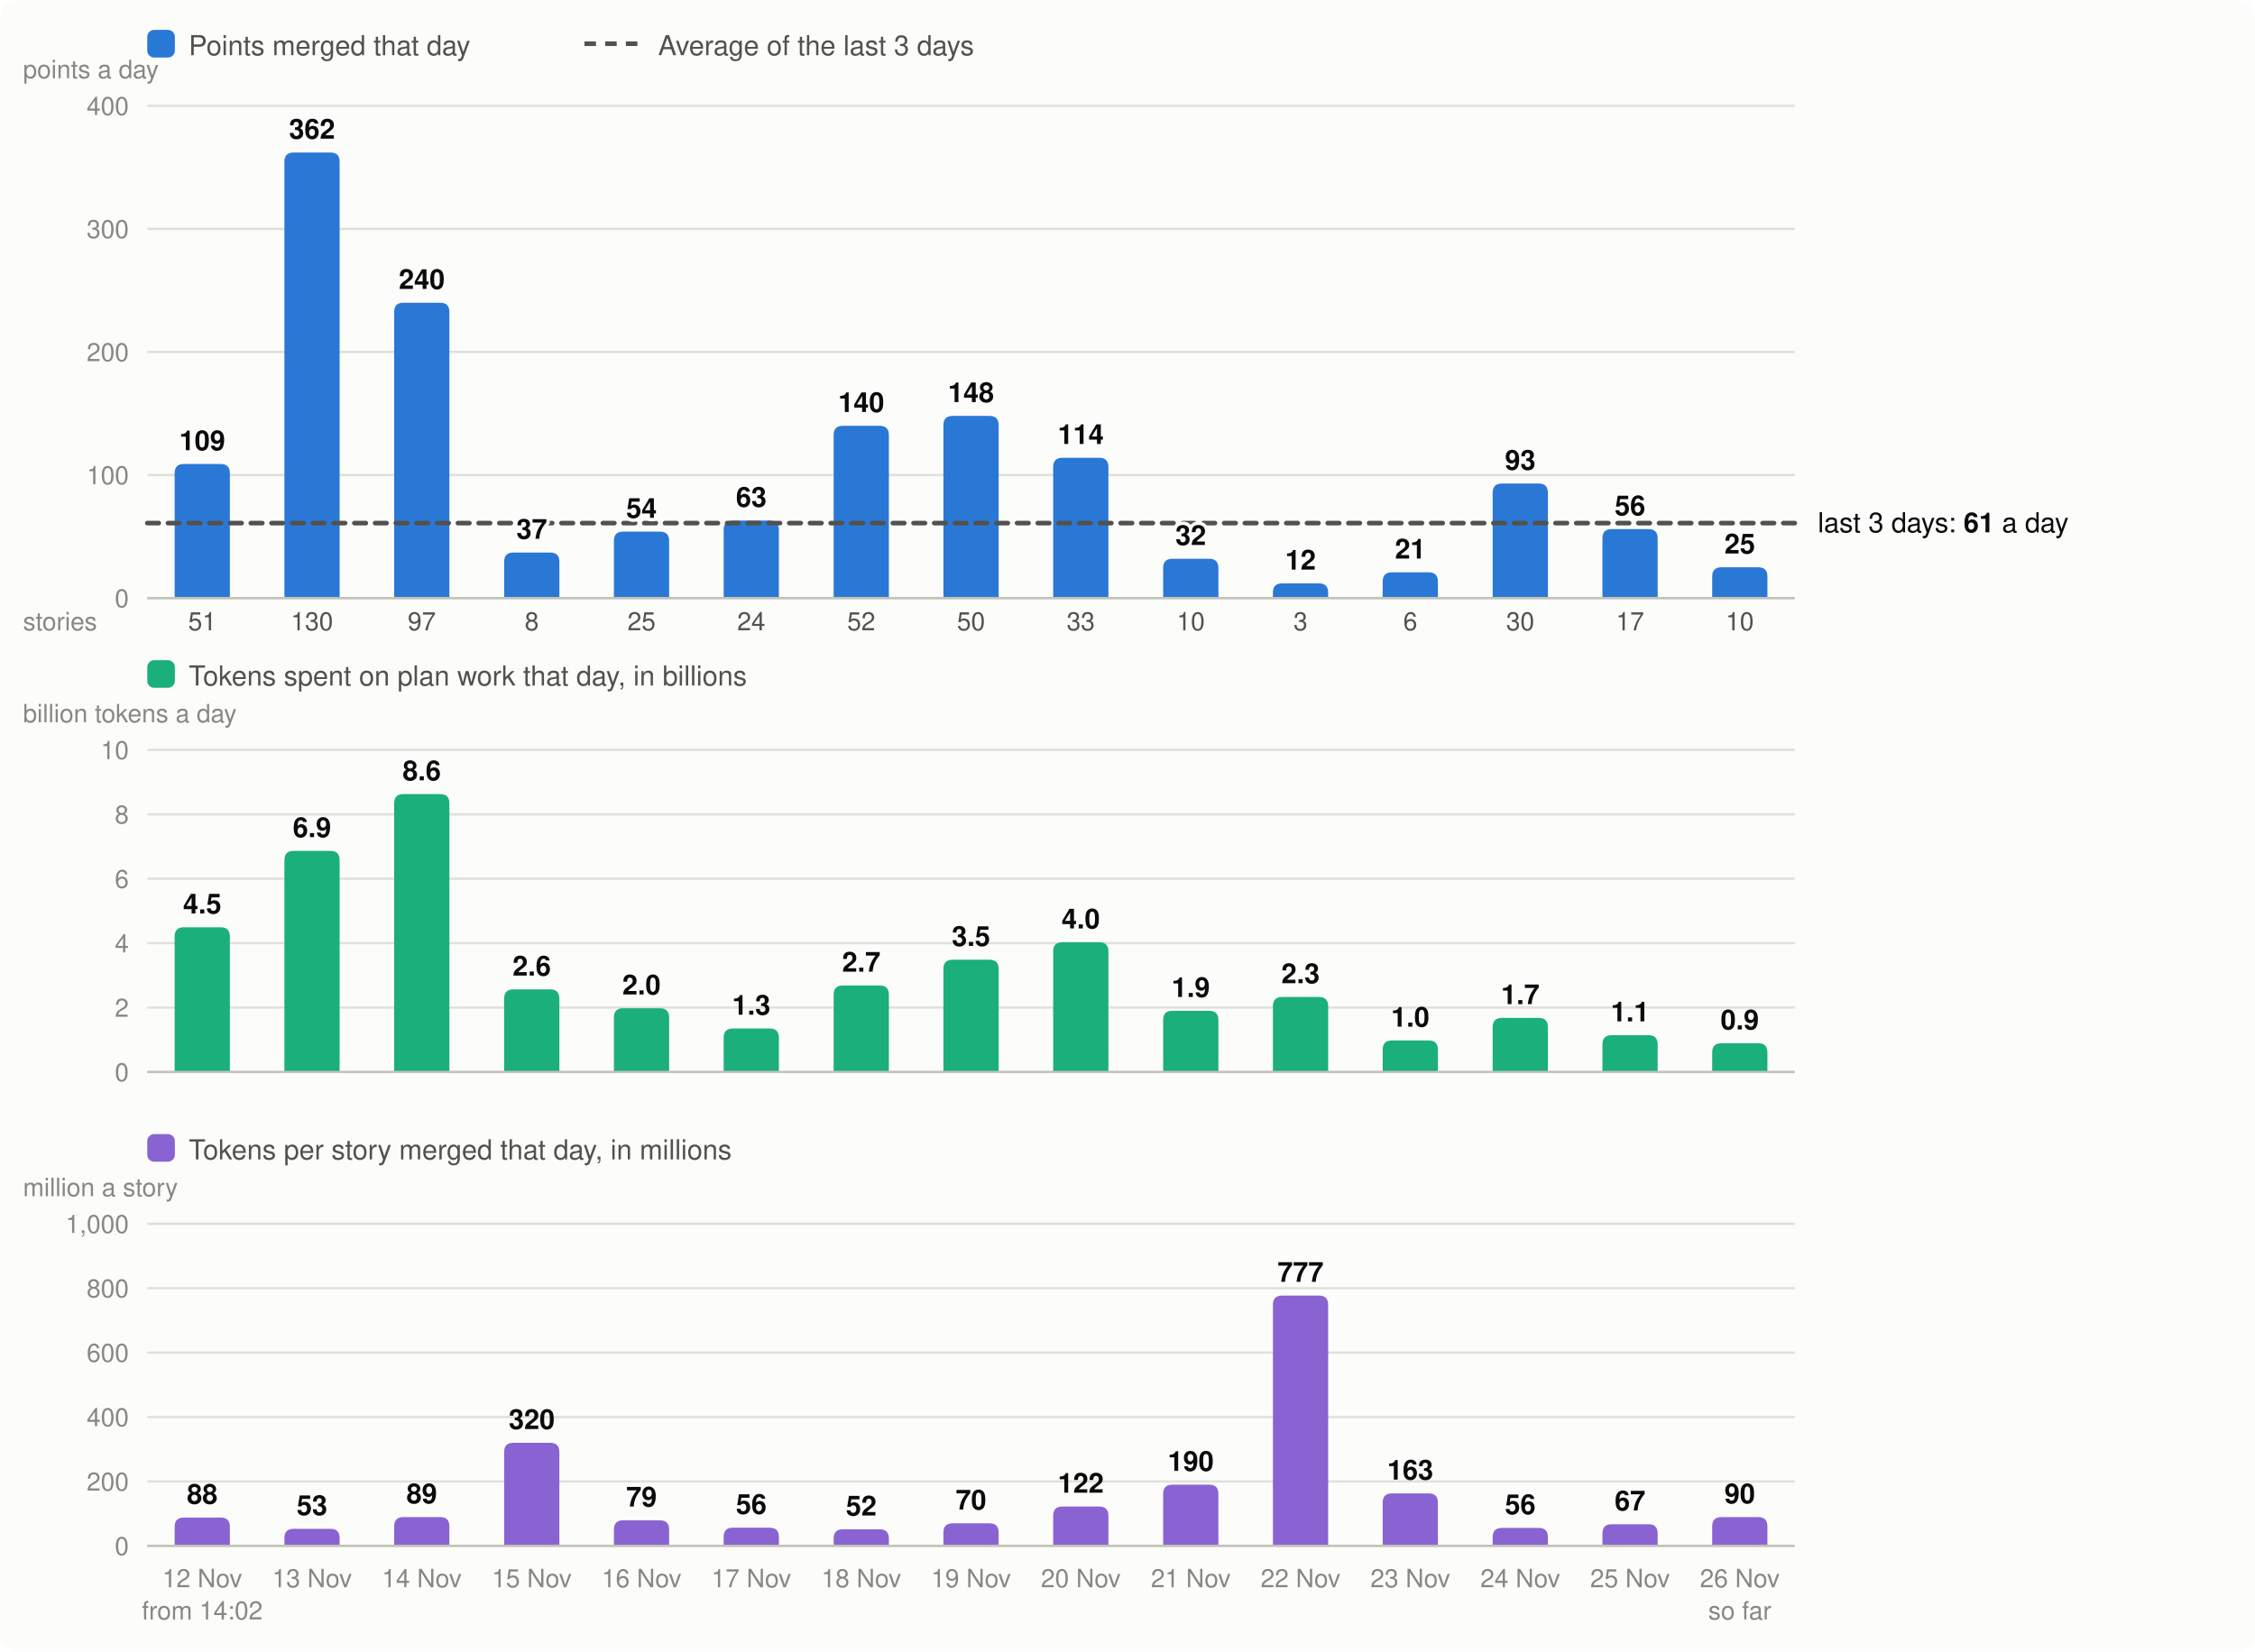
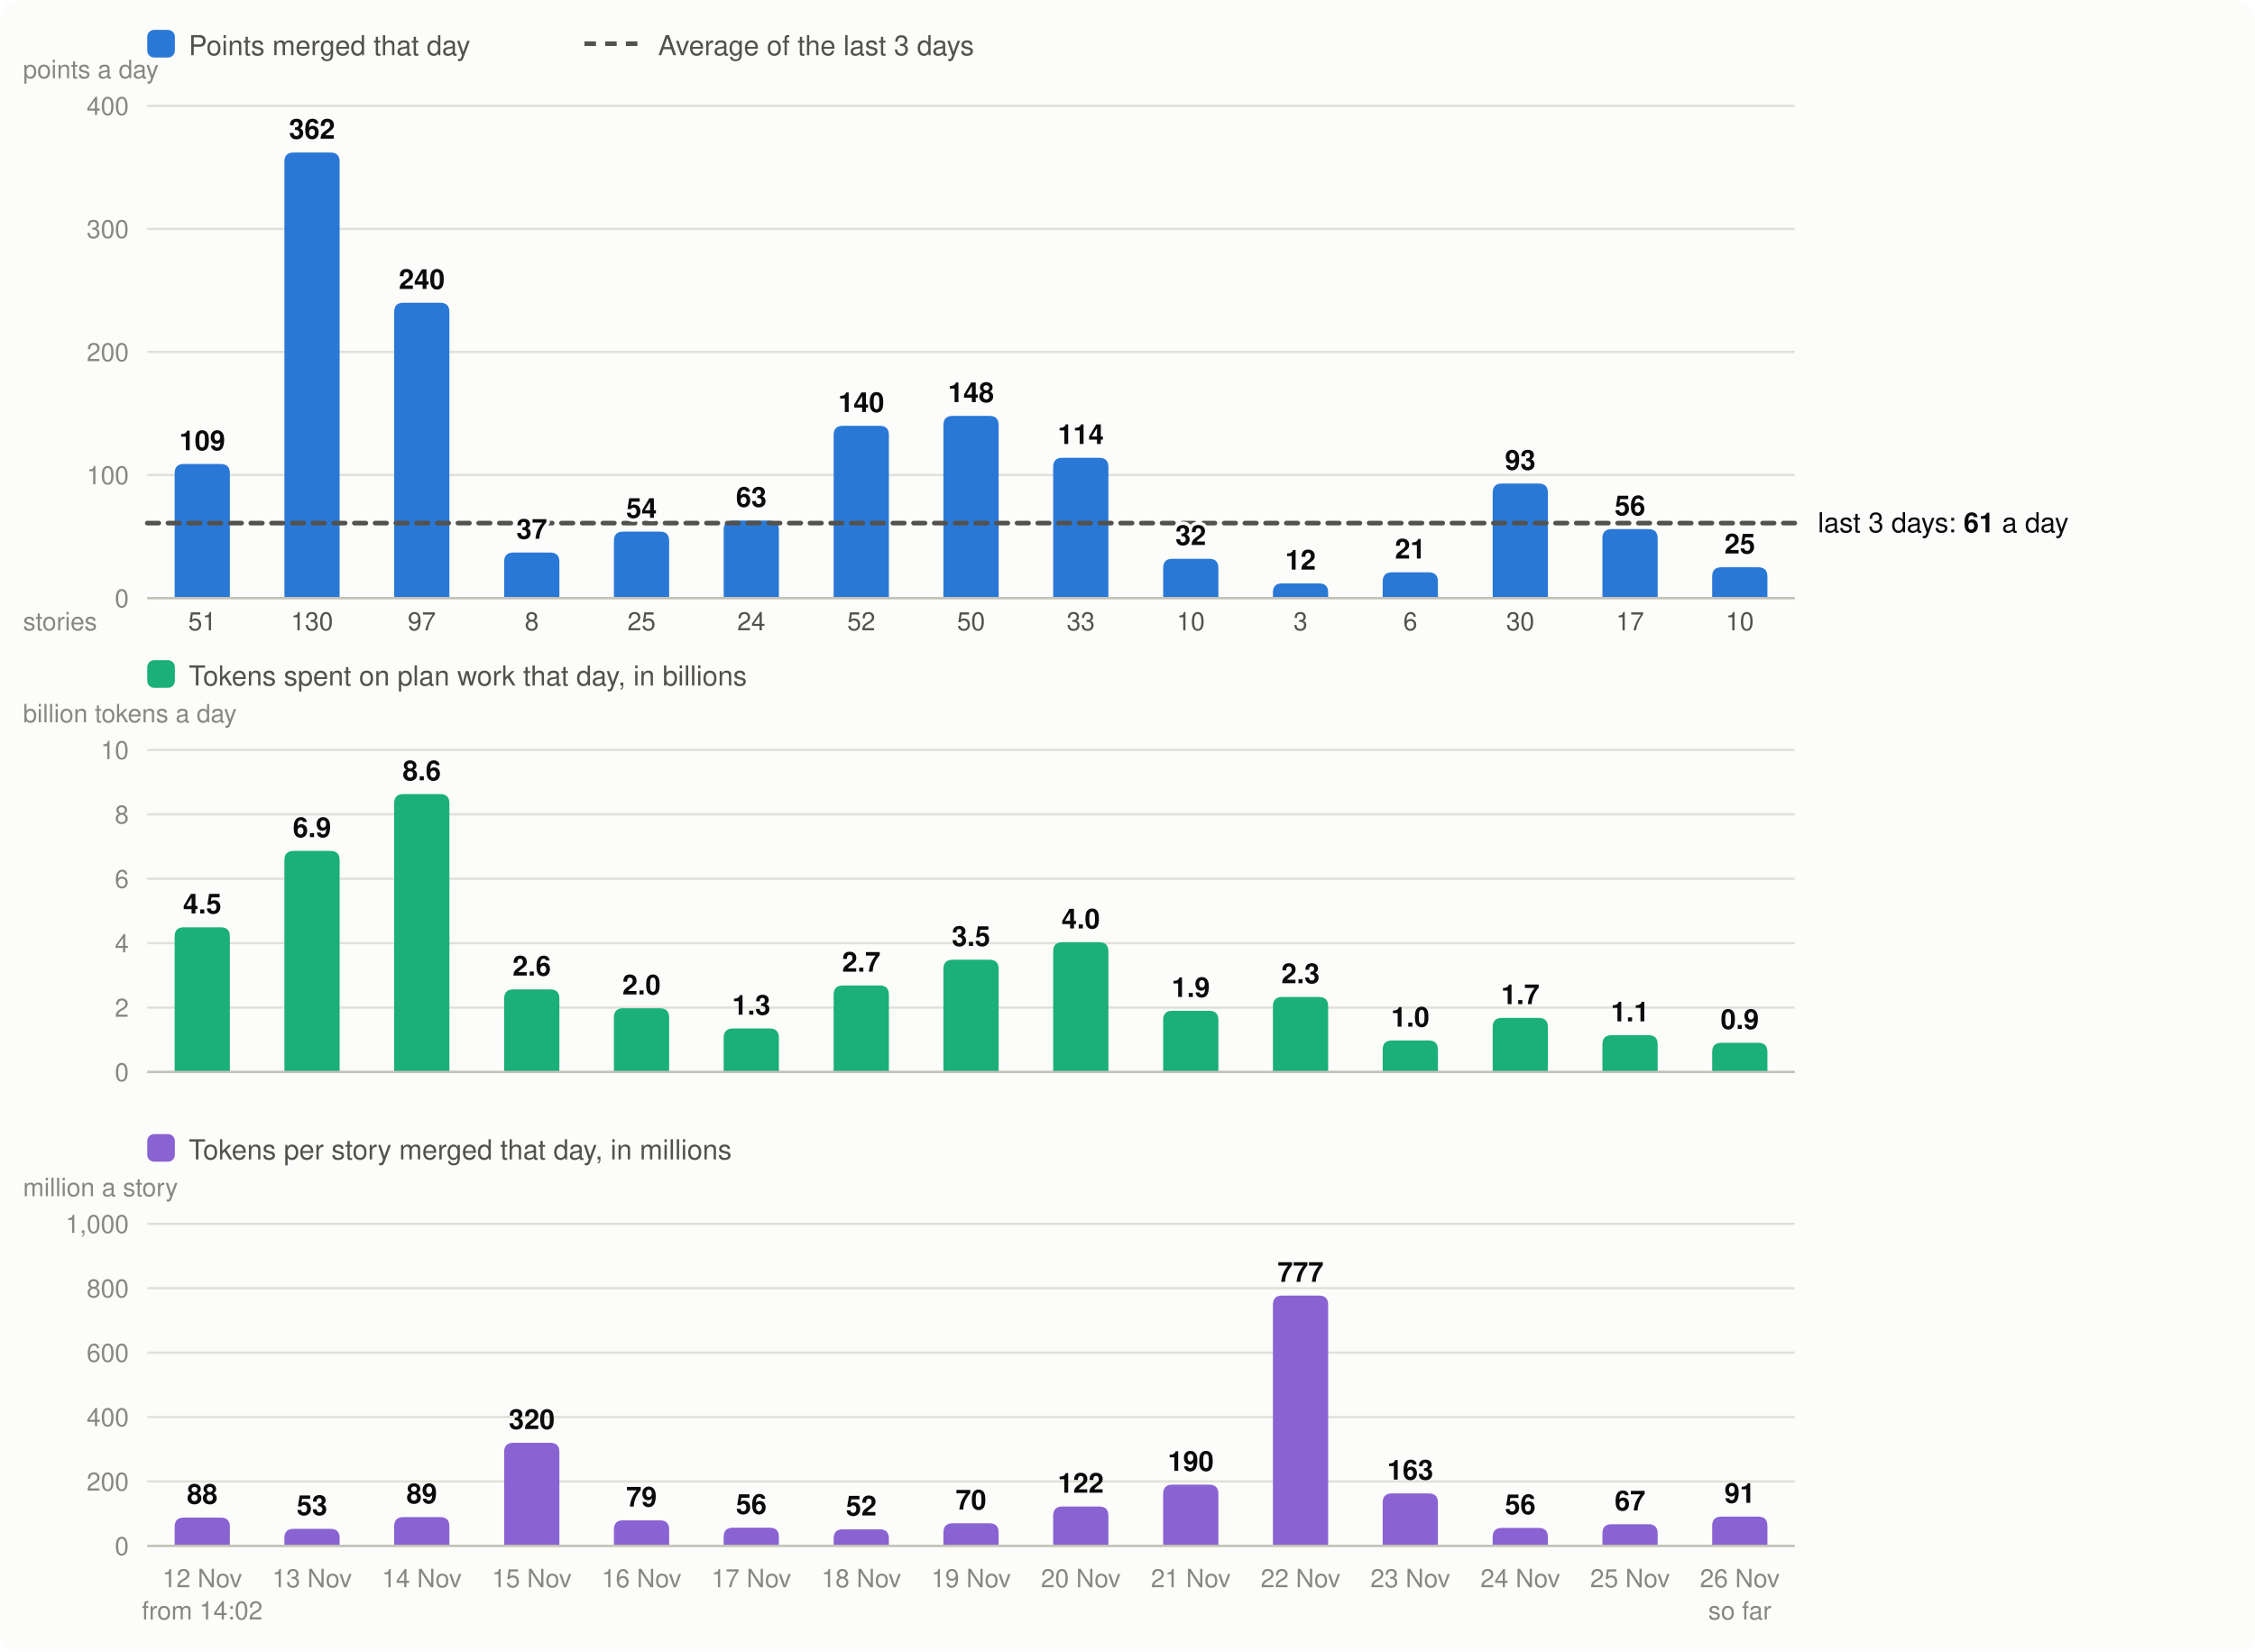
<svg xmlns="http://www.w3.org/2000/svg" viewBox="0 0 980 718" width="980" height="718" font-family="system-ui,-apple-system,Segoe UI,Helvetica,Arial,sans-serif" font-size="13" role="img" aria-label="Velocity: story points merged per day, the 3-day average; below it, the tokens spent on plan work per day and the tokens per story merged">
  <rect width="980" height="718" rx="8" fill="#fcfcfb" />
  <rect x="64" y="13" width="12" height="12" rx="3" fill="#2a78d6" />
  <text x="82" y="24" fill="#52514e" font-size="12">Points merged that day</text>
  <line x1="254" x2="278" y1="19" y2="19" stroke="#52514e" stroke-width="2" stroke-dasharray="5 4" />
  <text x="286" y="24" fill="#52514e" font-size="12">Average of the last 3 days</text>
  <line x1="64" x2="780" y1="260.0" y2="260.0" stroke="#e1e0d9" />
  <text x="56" y="264.0" text-anchor="end" fill="#898781" font-size="11">0</text>
  <line x1="64" x2="780" y1="206.5" y2="206.5" stroke="#e1e0d9" />
  <text x="56" y="210.5" text-anchor="end" fill="#898781" font-size="11">100</text>
  <line x1="64" x2="780" y1="153.0" y2="153.0" stroke="#e1e0d9" />
  <text x="56" y="157.0" text-anchor="end" fill="#898781" font-size="11">200</text>
  <line x1="64" x2="780" y1="99.5" y2="99.5" stroke="#e1e0d9" />
  <text x="56" y="103.5" text-anchor="end" fill="#898781" font-size="11">300</text>
  <line x1="64" x2="780" y1="46.0" y2="46.0" stroke="#e1e0d9" />
  <text x="56" y="50.0" text-anchor="end" fill="#898781" font-size="11">400</text>
  <text x="10" y="34" fill="#898781" font-size="11">points a day</text>
  <path d="M75.9,260.0V205.7Q75.9,201.7 79.9,201.7H95.9Q99.9,201.7 99.9,205.7V260.0Z" fill="#2a78d6" />
  <text x="87.9" y="690" text-anchor="middle" fill="#898781" font-size="11">12 Nov</text>
  <text x="87.9" y="274" text-anchor="middle" fill="#52514e" font-size="11">51</text>
  <text x="87.9" y="704" text-anchor="middle" fill="#898781" font-size="11">from 14:02</text>
  <path d="M123.6,260.0V70.3Q123.6,66.3 127.6,66.3H143.6Q147.6,66.3 147.6,70.3V260.0Z" fill="#2a78d6" />
  <text x="135.6" y="690" text-anchor="middle" fill="#898781" font-size="11">13 Nov</text>
  <text x="135.6" y="274" text-anchor="middle" fill="#52514e" font-size="11">130</text>
  <path d="M171.3,260.0V135.6Q171.3,131.6 175.3,131.6H191.3Q195.3,131.6 195.3,135.6V260.0Z" fill="#2a78d6" />
  <text x="183.3" y="690" text-anchor="middle" fill="#898781" font-size="11">14 Nov</text>
  <text x="183.3" y="274" text-anchor="middle" fill="#52514e" font-size="11">97</text>
  <path d="M219.1,260.0V244.2Q219.1,240.2 223.1,240.2H239.1Q243.1,240.2 243.1,244.2V260.0Z" fill="#2a78d6" />
  <text x="231.1" y="690" text-anchor="middle" fill="#898781" font-size="11">15 Nov</text>
  <text x="231.1" y="274" text-anchor="middle" fill="#52514e" font-size="11">8</text>
  <path d="M266.8,260.0V235.1Q266.8,231.1 270.8,231.1H286.8Q290.8,231.1 290.8,235.1V260.0Z" fill="#2a78d6" />
  <text x="278.8" y="690" text-anchor="middle" fill="#898781" font-size="11">16 Nov</text>
  <text x="278.8" y="274" text-anchor="middle" fill="#52514e" font-size="11">25</text>
  <path d="M314.5,260.0V230.3Q314.5,226.3 318.5,226.3H334.5Q338.5,226.3 338.5,230.3V260.0Z" fill="#2a78d6" />
  <text x="326.5" y="690" text-anchor="middle" fill="#898781" font-size="11">17 Nov</text>
  <text x="326.5" y="274" text-anchor="middle" fill="#52514e" font-size="11">24</text>
  <path d="M362.3,260.0V189.1Q362.3,185.1 366.3,185.1H382.3Q386.3,185.1 386.3,189.1V260.0Z" fill="#2a78d6" />
  <text x="374.3" y="690" text-anchor="middle" fill="#898781" font-size="11">18 Nov</text>
  <text x="374.3" y="274" text-anchor="middle" fill="#52514e" font-size="11">52</text>
  <path d="M410.0,260.0V184.8Q410.0,180.8 414.0,180.8H430.0Q434.0,180.8 434.0,184.8V260.0Z" fill="#2a78d6" />
  <text x="422.0" y="690" text-anchor="middle" fill="#898781" font-size="11">19 Nov</text>
  <text x="422.0" y="274" text-anchor="middle" fill="#52514e" font-size="11">50</text>
  <path d="M457.7,260.0V203.0Q457.7,199.0 461.7,199.0H477.7Q481.7,199.0 481.7,203.0V260.0Z" fill="#2a78d6" />
  <text x="469.7" y="690" text-anchor="middle" fill="#898781" font-size="11">20 Nov</text>
  <text x="469.7" y="274" text-anchor="middle" fill="#52514e" font-size="11">33</text>
  <path d="M505.5,260.0V246.9Q505.5,242.9 509.5,242.9H525.5Q529.5,242.9 529.5,246.9V260.0Z" fill="#2a78d6" />
  <text x="517.5" y="690" text-anchor="middle" fill="#898781" font-size="11">21 Nov</text>
  <text x="517.5" y="274" text-anchor="middle" fill="#52514e" font-size="11">10</text>
  <path d="M553.2,260.0V257.6Q553.2,253.6 557.2,253.6H573.2Q577.2,253.6 577.2,257.6V260.0Z" fill="#2a78d6" />
  <text x="565.2" y="690" text-anchor="middle" fill="#898781" font-size="11">22 Nov</text>
  <text x="565.2" y="274" text-anchor="middle" fill="#52514e" font-size="11">3</text>
  <path d="M600.9,260.0V252.8Q600.9,248.8 604.9,248.8H620.9Q624.9,248.8 624.9,252.8V260.0Z" fill="#2a78d6" />
  <text x="612.9" y="690" text-anchor="middle" fill="#898781" font-size="11">23 Nov</text>
  <text x="612.9" y="274" text-anchor="middle" fill="#52514e" font-size="11">6</text>
  <path d="M648.7,260.0V214.2Q648.7,210.2 652.7,210.2H668.7Q672.7,210.2 672.7,214.2V260.0Z" fill="#2a78d6" />
  <text x="660.7" y="690" text-anchor="middle" fill="#898781" font-size="11">24 Nov</text>
  <text x="660.7" y="274" text-anchor="middle" fill="#52514e" font-size="11">30</text>
  <path d="M696.4,260.0V234.0Q696.4,230.0 700.4,230.0H716.4Q720.4,230.0 720.4,234.0V260.0Z" fill="#2a78d6" />
  <text x="708.4" y="690" text-anchor="middle" fill="#898781" font-size="11">25 Nov</text>
  <text x="708.4" y="274" text-anchor="middle" fill="#52514e" font-size="11">17</text>
  <path d="M744.1,260.0V250.6Q744.1,246.6 748.1,246.6H764.1Q768.1,246.6 768.1,250.6V260.0Z" fill="#2a78d6" />
  <text x="756.1" y="690" text-anchor="middle" fill="#898781" font-size="11">26 Nov</text>
  <text x="756.1" y="274" text-anchor="middle" fill="#52514e" font-size="11">10</text>
  <text x="756.1" y="704" text-anchor="middle" fill="#898781" font-size="11">so far</text>
  <line x1="64" x2="780" y1="260.0" y2="260.0" stroke="#c3c2b7" />
  <text x="10" y="274" fill="#898781" font-size="11">stories</text>
  <rect x="64" y="287" width="12" height="12" rx="3" fill="#1baf7a" />
  <text x="82" y="298" fill="#52514e" font-size="12">Tokens spent on plan work that day, in billions</text>
  <text x="10" y="314" fill="#898781" font-size="11">billion tokens a day</text>
  <line x1="64" x2="780" y1="466.0" y2="466.0" stroke="#e1e0d9" />
  <text x="56" y="470.0" text-anchor="end" fill="#898781" font-size="11">0</text>
  <line x1="64" x2="780" y1="438.0" y2="438.0" stroke="#e1e0d9" />
  <text x="56" y="442.0" text-anchor="end" fill="#898781" font-size="11">2</text>
  <line x1="64" x2="780" y1="410.0" y2="410.0" stroke="#e1e0d9" />
  <text x="56" y="414.0" text-anchor="end" fill="#898781" font-size="11">4</text>
  <line x1="64" x2="780" y1="382.0" y2="382.0" stroke="#e1e0d9" />
  <text x="56" y="386.0" text-anchor="end" fill="#898781" font-size="11">6</text>
  <line x1="64" x2="780" y1="354.0" y2="354.0" stroke="#e1e0d9" />
  <text x="56" y="358.0" text-anchor="end" fill="#898781" font-size="11">8</text>
  <line x1="64" x2="780" y1="326.0" y2="326.0" stroke="#e1e0d9" />
  <text x="56" y="330.0" text-anchor="end" fill="#898781" font-size="11">10</text>
  <path d="M75.9,466.0V407.1Q75.9,403.1 79.9,403.1H95.9Q99.9,403.1 99.9,407.1V466.0Z" fill="#1baf7a" />
  <text x="87.9" y="397.1" text-anchor="middle" fill="#0b0b0b" font-size="12" font-weight="600">4.5</text>
  <path d="M123.6,466.0V373.9Q123.6,369.9 127.6,369.9H143.6Q147.6,369.9 147.6,373.9V466.0Z" fill="#1baf7a" />
  <text x="135.6" y="363.9" text-anchor="middle" fill="#0b0b0b" font-size="12" font-weight="600">6.9</text>
  <path d="M171.3,466.0V349.2Q171.3,345.2 175.3,345.2H191.3Q195.3,345.2 195.3,349.2V466.0Z" fill="#1baf7a" />
  <text x="183.3" y="339.2" text-anchor="middle" fill="#0b0b0b" font-size="12" font-weight="600">8.6</text>
  <path d="M219.1,466.0V434.1Q219.1,430.1 223.1,430.1H239.1Q243.1,430.1 243.1,434.1V466.0Z" fill="#1baf7a" />
  <text x="231.1" y="424.1" text-anchor="middle" fill="#0b0b0b" font-size="12" font-weight="600">2.6</text>
  <path d="M266.8,466.0V442.3Q266.8,438.3 270.8,438.3H286.8Q290.8,438.3 290.8,442.3V466.0Z" fill="#1baf7a" />
  <text x="278.8" y="432.3" text-anchor="middle" fill="#0b0b0b" font-size="12" font-weight="600">2.0</text>
  <path d="M314.5,466.0V451.1Q314.5,447.1 318.5,447.1H334.5Q338.5,447.1 338.5,451.1V466.0Z" fill="#1baf7a" />
  <text x="326.5" y="441.1" text-anchor="middle" fill="#0b0b0b" font-size="12" font-weight="600">1.3</text>
  <path d="M362.3,466.0V432.4Q362.3,428.4 366.3,428.4H382.3Q386.3,428.4 386.3,432.4V466.0Z" fill="#1baf7a" />
  <text x="374.3" y="422.4" text-anchor="middle" fill="#0b0b0b" font-size="12" font-weight="600">2.7</text>
  <path d="M410.0,466.0V421.2Q410.0,417.2 414.0,417.2H430.0Q434.0,417.2 434.0,421.2V466.0Z" fill="#1baf7a" />
  <text x="422.0" y="411.2" text-anchor="middle" fill="#0b0b0b" font-size="12" font-weight="600">3.5</text>
  <path d="M457.7,466.0V413.6Q457.7,409.6 461.7,409.6H477.7Q481.7,409.6 481.7,413.6V466.0Z" fill="#1baf7a" />
  <text x="469.7" y="403.6" text-anchor="middle" fill="#0b0b0b" font-size="12" font-weight="600">4.0</text>
  <path d="M505.5,466.0V443.4Q505.5,439.4 509.5,439.4H525.5Q529.5,439.4 529.5,443.4V466.0Z" fill="#1baf7a" />
  <text x="517.5" y="433.4" text-anchor="middle" fill="#0b0b0b" font-size="12" font-weight="600">1.9</text>
  <path d="M553.2,466.0V437.4Q553.2,433.4 557.2,433.4H573.2Q577.2,433.4 577.2,437.4V466.0Z" fill="#1baf7a" />
  <text x="565.2" y="427.4" text-anchor="middle" fill="#0b0b0b" font-size="12" font-weight="600">2.3</text>
  <path d="M600.9,466.0V456.3Q600.9,452.3 604.9,452.3H620.9Q624.9,452.3 624.9,456.3V466.0Z" fill="#1baf7a" />
  <text x="612.9" y="446.3" text-anchor="middle" fill="#0b0b0b" font-size="12" font-weight="600">1.0</text>
  <path d="M648.7,466.0V446.5Q648.7,442.5 652.7,442.5H668.7Q672.7,442.5 672.7,446.5V466.0Z" fill="#1baf7a" />
  <text x="660.7" y="436.5" text-anchor="middle" fill="#0b0b0b" font-size="12" font-weight="600">1.7</text>
  <path d="M696.4,466.0V454.0Q696.4,450.0 700.4,450.0H716.4Q720.4,450.0 720.4,454.0V466.0Z" fill="#1baf7a" />
  <text x="708.4" y="444.0" text-anchor="middle" fill="#0b0b0b" font-size="12" font-weight="600">1.1</text>
-   <path d="M744.1,466.0V457.5Q744.1,453.5 748.1,453.5H764.1Q768.1,453.5 768.1,457.5V466.0Z" fill="#1baf7a" />
-   <text x="756.1" y="447.5" text-anchor="middle" fill="#0b0b0b" font-size="12" font-weight="600">0.9</text>
+   <path d="M744.1,466.0V457.3Q744.1,453.3 748.1,453.3H764.1Q768.1,453.3 768.1,457.3V466.0Z" fill="#1baf7a" />
+   <text x="756.1" y="447.3" text-anchor="middle" fill="#0b0b0b" font-size="12" font-weight="600">0.9</text>
  <line x1="64" x2="780" y1="466.0" y2="466.0" stroke="#c3c2b7" />
  <rect x="64" y="493" width="12" height="12" rx="3" fill="#8a63d2" />
  <text x="82" y="504" fill="#52514e" font-size="12">Tokens per story merged that day, in millions</text>
  <text x="10" y="520" fill="#898781" font-size="11">million a story</text>
  <line x1="64" x2="780" y1="672.0" y2="672.0" stroke="#e1e0d9" />
  <text x="56" y="676.0" text-anchor="end" fill="#898781" font-size="11">0</text>
  <line x1="64" x2="780" y1="644.0" y2="644.0" stroke="#e1e0d9" />
  <text x="56" y="648.0" text-anchor="end" fill="#898781" font-size="11">200</text>
  <line x1="64" x2="780" y1="616.0" y2="616.0" stroke="#e1e0d9" />
  <text x="56" y="620.0" text-anchor="end" fill="#898781" font-size="11">400</text>
  <line x1="64" x2="780" y1="588.0" y2="588.0" stroke="#e1e0d9" />
  <text x="56" y="592.0" text-anchor="end" fill="#898781" font-size="11">600</text>
  <line x1="64" x2="780" y1="560.0" y2="560.0" stroke="#e1e0d9" />
  <text x="56" y="564.0" text-anchor="end" fill="#898781" font-size="11">800</text>
  <line x1="64" x2="780" y1="532.0" y2="532.0" stroke="#e1e0d9" />
  <text x="56" y="536.0" text-anchor="end" fill="#898781" font-size="11">1,000</text>
  <path d="M75.9,672.0V663.7Q75.9,659.7 79.9,659.7H95.9Q99.9,659.7 99.9,663.7V672.0Z" fill="#8a63d2" />
  <text x="87.9" y="653.7" text-anchor="middle" fill="#0b0b0b" font-size="12" font-weight="600">88</text>
  <path d="M123.6,672.0V668.6Q123.6,664.6 127.6,664.6H143.6Q147.6,664.6 147.6,668.6V672.0Z" fill="#8a63d2" />
  <text x="135.6" y="658.6" text-anchor="middle" fill="#0b0b0b" font-size="12" font-weight="600">53</text>
  <path d="M171.3,672.0V663.5Q171.3,659.5 175.3,659.5H191.3Q195.3,659.5 195.3,663.5V672.0Z" fill="#8a63d2" />
  <text x="183.3" y="653.5" text-anchor="middle" fill="#0b0b0b" font-size="12" font-weight="600">89</text>
  <path d="M219.1,672.0V631.2Q219.1,627.2 223.1,627.2H239.1Q243.1,627.2 243.1,631.2V672.0Z" fill="#8a63d2" />
  <text x="231.1" y="621.2" text-anchor="middle" fill="#0b0b0b" font-size="12" font-weight="600">320</text>
  <path d="M266.8,672.0V664.9Q266.8,660.9 270.8,660.9H286.8Q290.8,660.9 290.8,664.9V672.0Z" fill="#8a63d2" />
  <text x="278.8" y="654.9" text-anchor="middle" fill="#0b0b0b" font-size="12" font-weight="600">79</text>
  <path d="M314.5,672.0V668.1Q314.5,664.1 318.5,664.1H334.5Q338.5,664.1 338.5,668.1V672.0Z" fill="#8a63d2" />
  <text x="326.5" y="658.1" text-anchor="middle" fill="#0b0b0b" font-size="12" font-weight="600">56</text>
  <path d="M362.3,672.0V668.8Q362.3,664.8 366.3,664.8H382.3Q386.3,664.8 386.3,668.8V672.0Z" fill="#8a63d2" />
  <text x="374.3" y="658.8" text-anchor="middle" fill="#0b0b0b" font-size="12" font-weight="600">52</text>
  <path d="M410.0,672.0V666.2Q410.0,662.2 414.0,662.2H430.0Q434.0,662.2 434.0,666.2V672.0Z" fill="#8a63d2" />
  <text x="422.0" y="656.2" text-anchor="middle" fill="#0b0b0b" font-size="12" font-weight="600">70</text>
  <path d="M457.7,672.0V658.9Q457.7,654.9 461.7,654.9H477.7Q481.7,654.9 481.7,658.9V672.0Z" fill="#8a63d2" />
  <text x="469.7" y="648.9" text-anchor="middle" fill="#0b0b0b" font-size="12" font-weight="600">122</text>
  <path d="M505.5,672.0V649.4Q505.5,645.4 509.5,645.4H525.5Q529.5,645.4 529.5,649.4V672.0Z" fill="#8a63d2" />
  <text x="517.5" y="639.4" text-anchor="middle" fill="#0b0b0b" font-size="12" font-weight="600">190</text>
  <path d="M553.2,672.0V567.2Q553.2,563.2 557.2,563.2H573.2Q577.2,563.2 577.2,567.2V672.0Z" fill="#8a63d2" />
  <text x="565.2" y="557.2" text-anchor="middle" fill="#0b0b0b" font-size="12" font-weight="600">777</text>
  <path d="M600.9,672.0V653.2Q600.9,649.2 604.9,649.2H620.9Q624.9,649.2 624.9,653.2V672.0Z" fill="#8a63d2" />
  <text x="612.9" y="643.2" text-anchor="middle" fill="#0b0b0b" font-size="12" font-weight="600">163</text>
  <path d="M648.7,672.0V668.2Q648.7,664.2 652.7,664.2H668.7Q672.7,664.2 672.7,668.2V672.0Z" fill="#8a63d2" />
  <text x="660.7" y="658.2" text-anchor="middle" fill="#0b0b0b" font-size="12" font-weight="600">56</text>
  <path d="M696.4,672.0V666.6Q696.4,662.6 700.4,662.6H716.4Q720.4,662.6 720.4,666.6V672.0Z" fill="#8a63d2" />
  <text x="708.4" y="656.6" text-anchor="middle" fill="#0b0b0b" font-size="12" font-weight="600">67</text>
-   <path d="M744.1,672.0V663.5Q744.1,659.5 748.1,659.5H764.1Q768.1,659.5 768.1,663.5V672.0Z" fill="#8a63d2" />
-   <text x="756.1" y="653.5" text-anchor="middle" fill="#0b0b0b" font-size="12" font-weight="600">90</text>
+   <path d="M744.1,672.0V663.3Q744.1,659.3 748.1,659.3H764.1Q768.1,659.3 768.1,663.3V672.0Z" fill="#8a63d2" />
+   <text x="756.1" y="653.3" text-anchor="middle" fill="#0b0b0b" font-size="12" font-weight="600">91</text>
  <line x1="64" x2="780" y1="672.0" y2="672.0" stroke="#c3c2b7" />
  <line x1="64" x2="780" y1="227.4" y2="227.4" stroke="#52514e" stroke-width="2" stroke-dasharray="5 4" stroke-linecap="round" />
  <text x="790" y="231.4" fill="#0b0b0b" font-size="12">last 3 days: <tspan font-weight="600">61</tspan> a day</text>
  <text x="87.9" y="195.7" text-anchor="middle" fill="#0b0b0b" font-size="12" font-weight="600" stroke="#fcfcfb" stroke-width="3" stroke-linejoin="round" paint-order="stroke">109</text>
  <text x="135.6" y="60.3" text-anchor="middle" fill="#0b0b0b" font-size="12" font-weight="600" stroke="#fcfcfb" stroke-width="3" stroke-linejoin="round" paint-order="stroke">362</text>
  <text x="183.3" y="125.6" text-anchor="middle" fill="#0b0b0b" font-size="12" font-weight="600" stroke="#fcfcfb" stroke-width="3" stroke-linejoin="round" paint-order="stroke">240</text>
  <text x="231.1" y="234.2" text-anchor="middle" fill="#0b0b0b" font-size="12" font-weight="600" stroke="#fcfcfb" stroke-width="3" stroke-linejoin="round" paint-order="stroke">37</text>
  <text x="278.8" y="225.1" text-anchor="middle" fill="#0b0b0b" font-size="12" font-weight="600" stroke="#fcfcfb" stroke-width="3" stroke-linejoin="round" paint-order="stroke">54</text>
  <text x="326.5" y="220.3" text-anchor="middle" fill="#0b0b0b" font-size="12" font-weight="600" stroke="#fcfcfb" stroke-width="3" stroke-linejoin="round" paint-order="stroke">63</text>
  <text x="374.3" y="179.1" text-anchor="middle" fill="#0b0b0b" font-size="12" font-weight="600" stroke="#fcfcfb" stroke-width="3" stroke-linejoin="round" paint-order="stroke">140</text>
  <text x="422.0" y="174.8" text-anchor="middle" fill="#0b0b0b" font-size="12" font-weight="600" stroke="#fcfcfb" stroke-width="3" stroke-linejoin="round" paint-order="stroke">148</text>
  <text x="469.7" y="193.0" text-anchor="middle" fill="#0b0b0b" font-size="12" font-weight="600" stroke="#fcfcfb" stroke-width="3" stroke-linejoin="round" paint-order="stroke">114</text>
  <text x="517.5" y="236.9" text-anchor="middle" fill="#0b0b0b" font-size="12" font-weight="600" stroke="#fcfcfb" stroke-width="3" stroke-linejoin="round" paint-order="stroke">32</text>
  <text x="565.2" y="247.6" text-anchor="middle" fill="#0b0b0b" font-size="12" font-weight="600" stroke="#fcfcfb" stroke-width="3" stroke-linejoin="round" paint-order="stroke">12</text>
  <text x="612.9" y="242.8" text-anchor="middle" fill="#0b0b0b" font-size="12" font-weight="600" stroke="#fcfcfb" stroke-width="3" stroke-linejoin="round" paint-order="stroke">21</text>
  <text x="660.7" y="204.2" text-anchor="middle" fill="#0b0b0b" font-size="12" font-weight="600" stroke="#fcfcfb" stroke-width="3" stroke-linejoin="round" paint-order="stroke">93</text>
  <text x="708.4" y="224.0" text-anchor="middle" fill="#0b0b0b" font-size="12" font-weight="600" stroke="#fcfcfb" stroke-width="3" stroke-linejoin="round" paint-order="stroke">56</text>
  <text x="756.1" y="240.6" text-anchor="middle" fill="#0b0b0b" font-size="12" font-weight="600" stroke="#fcfcfb" stroke-width="3" stroke-linejoin="round" paint-order="stroke">25</text>
</svg>
